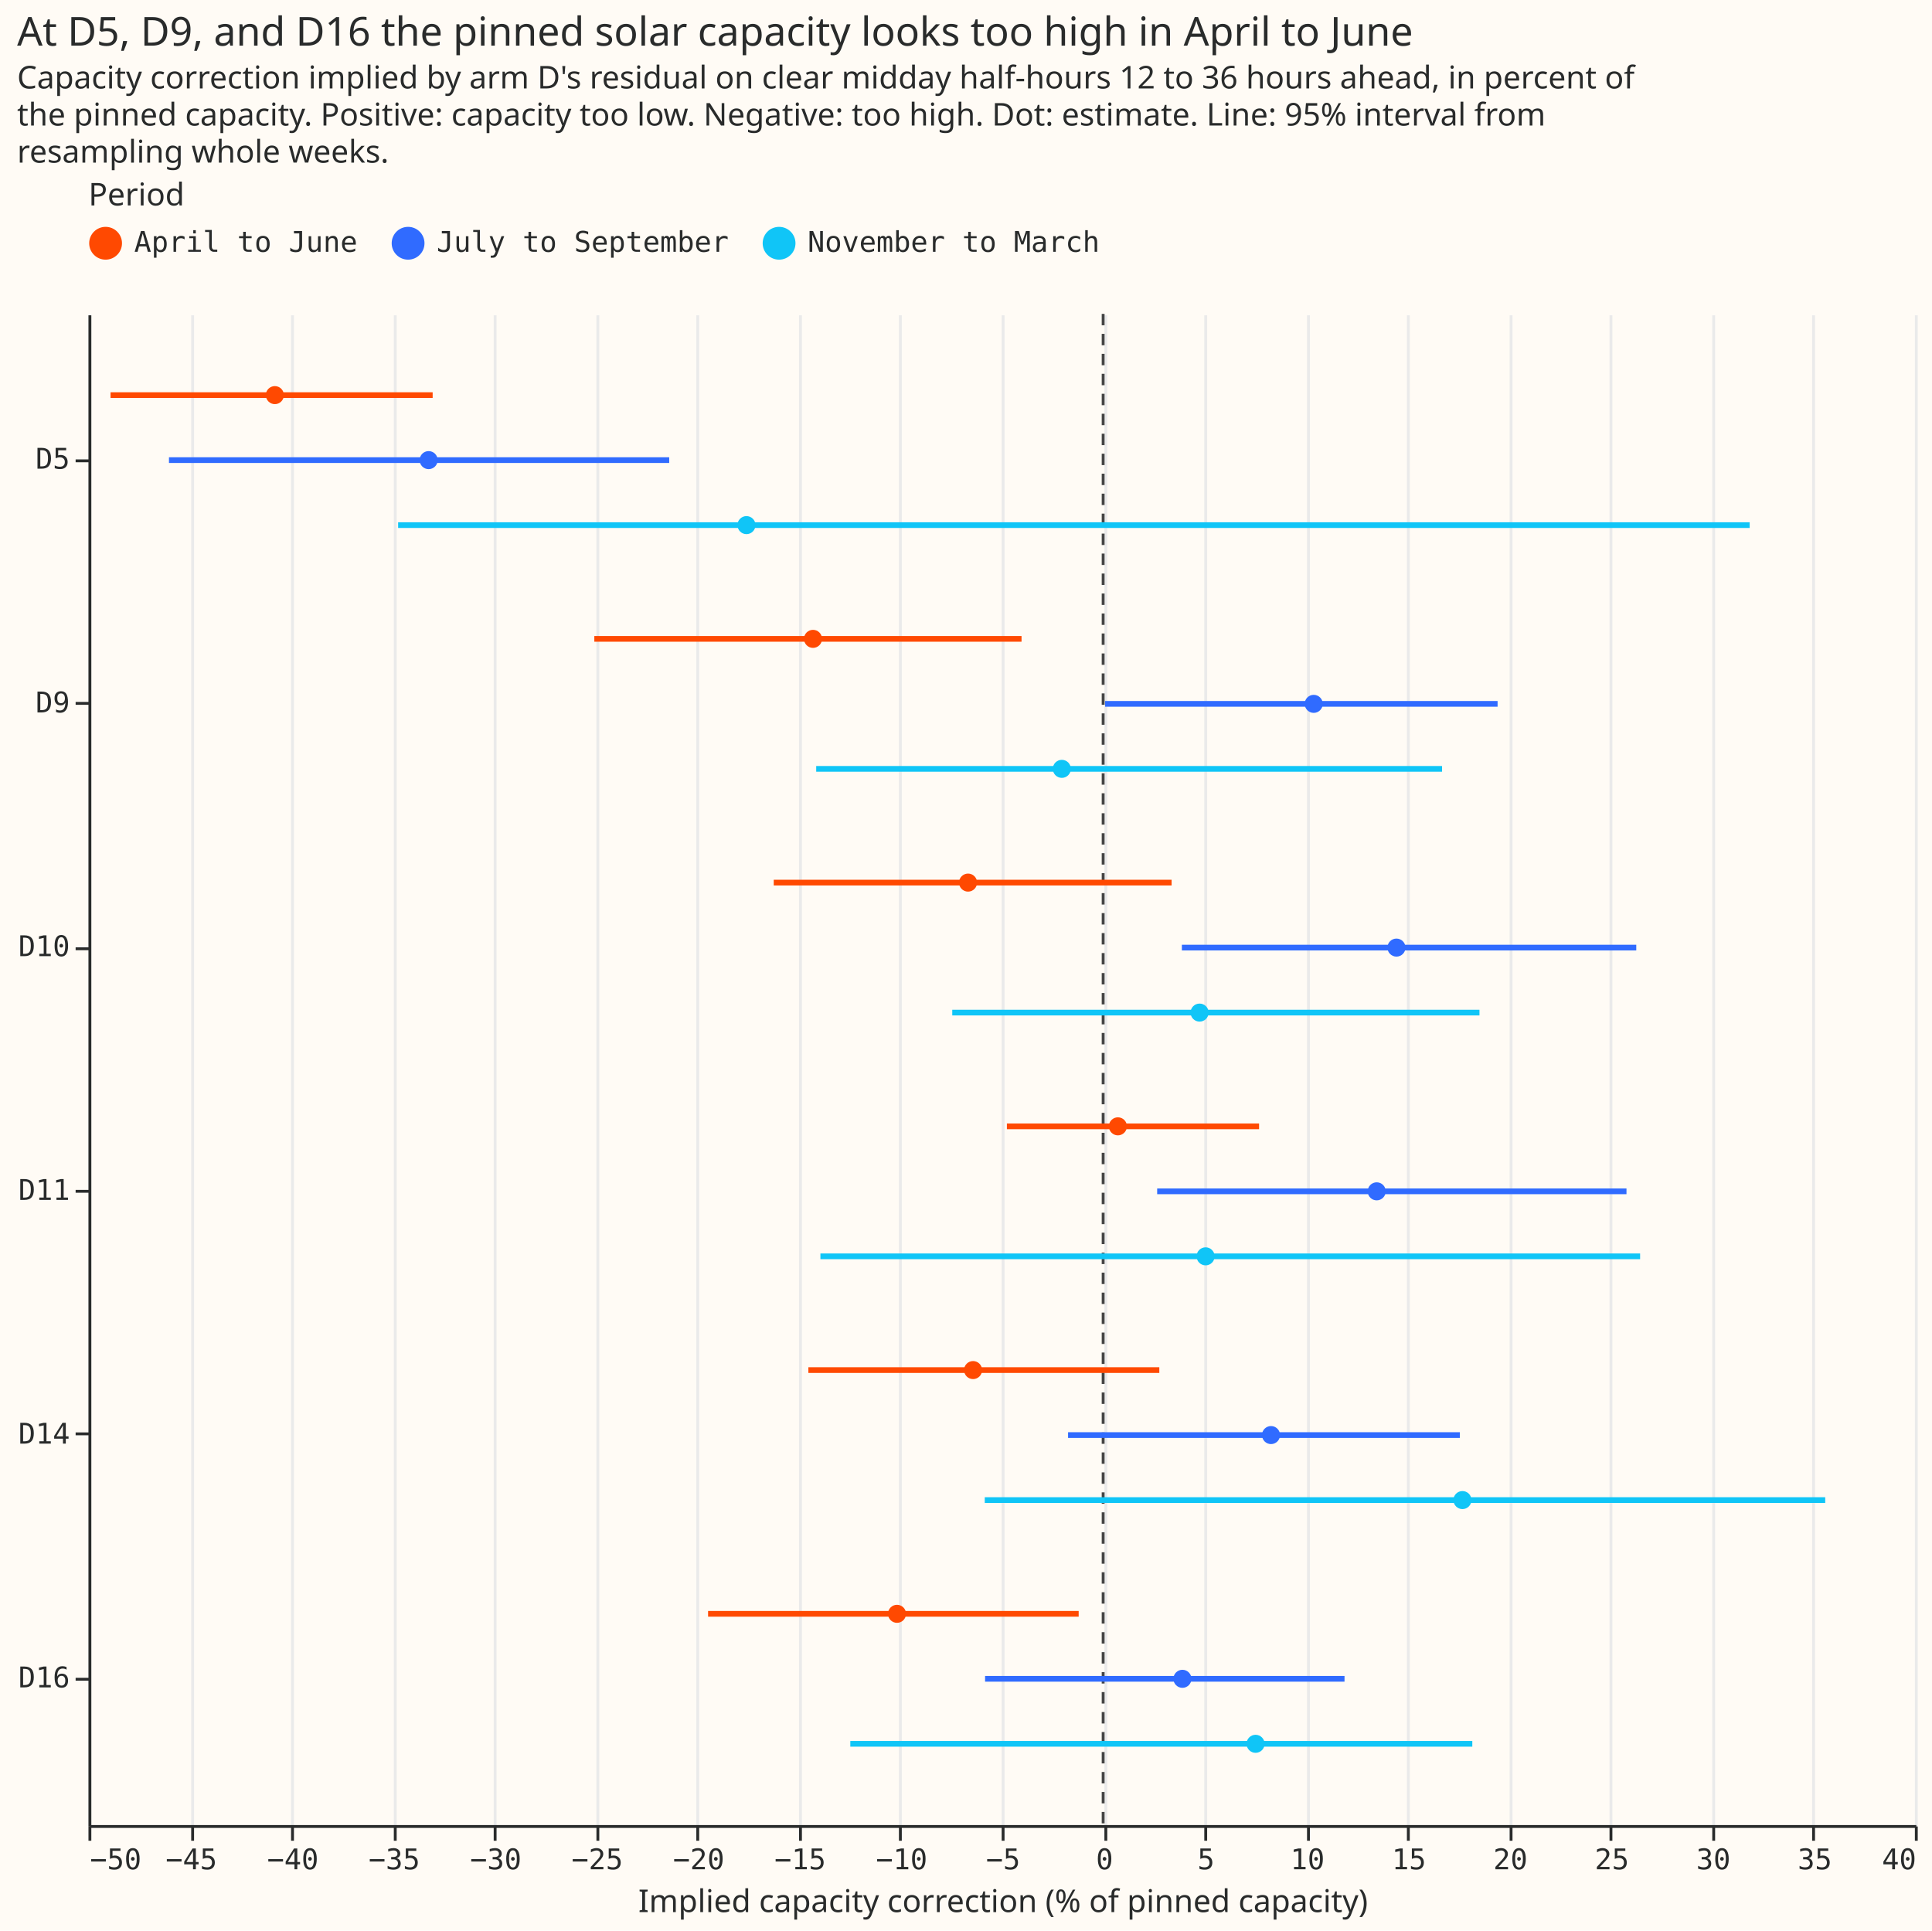
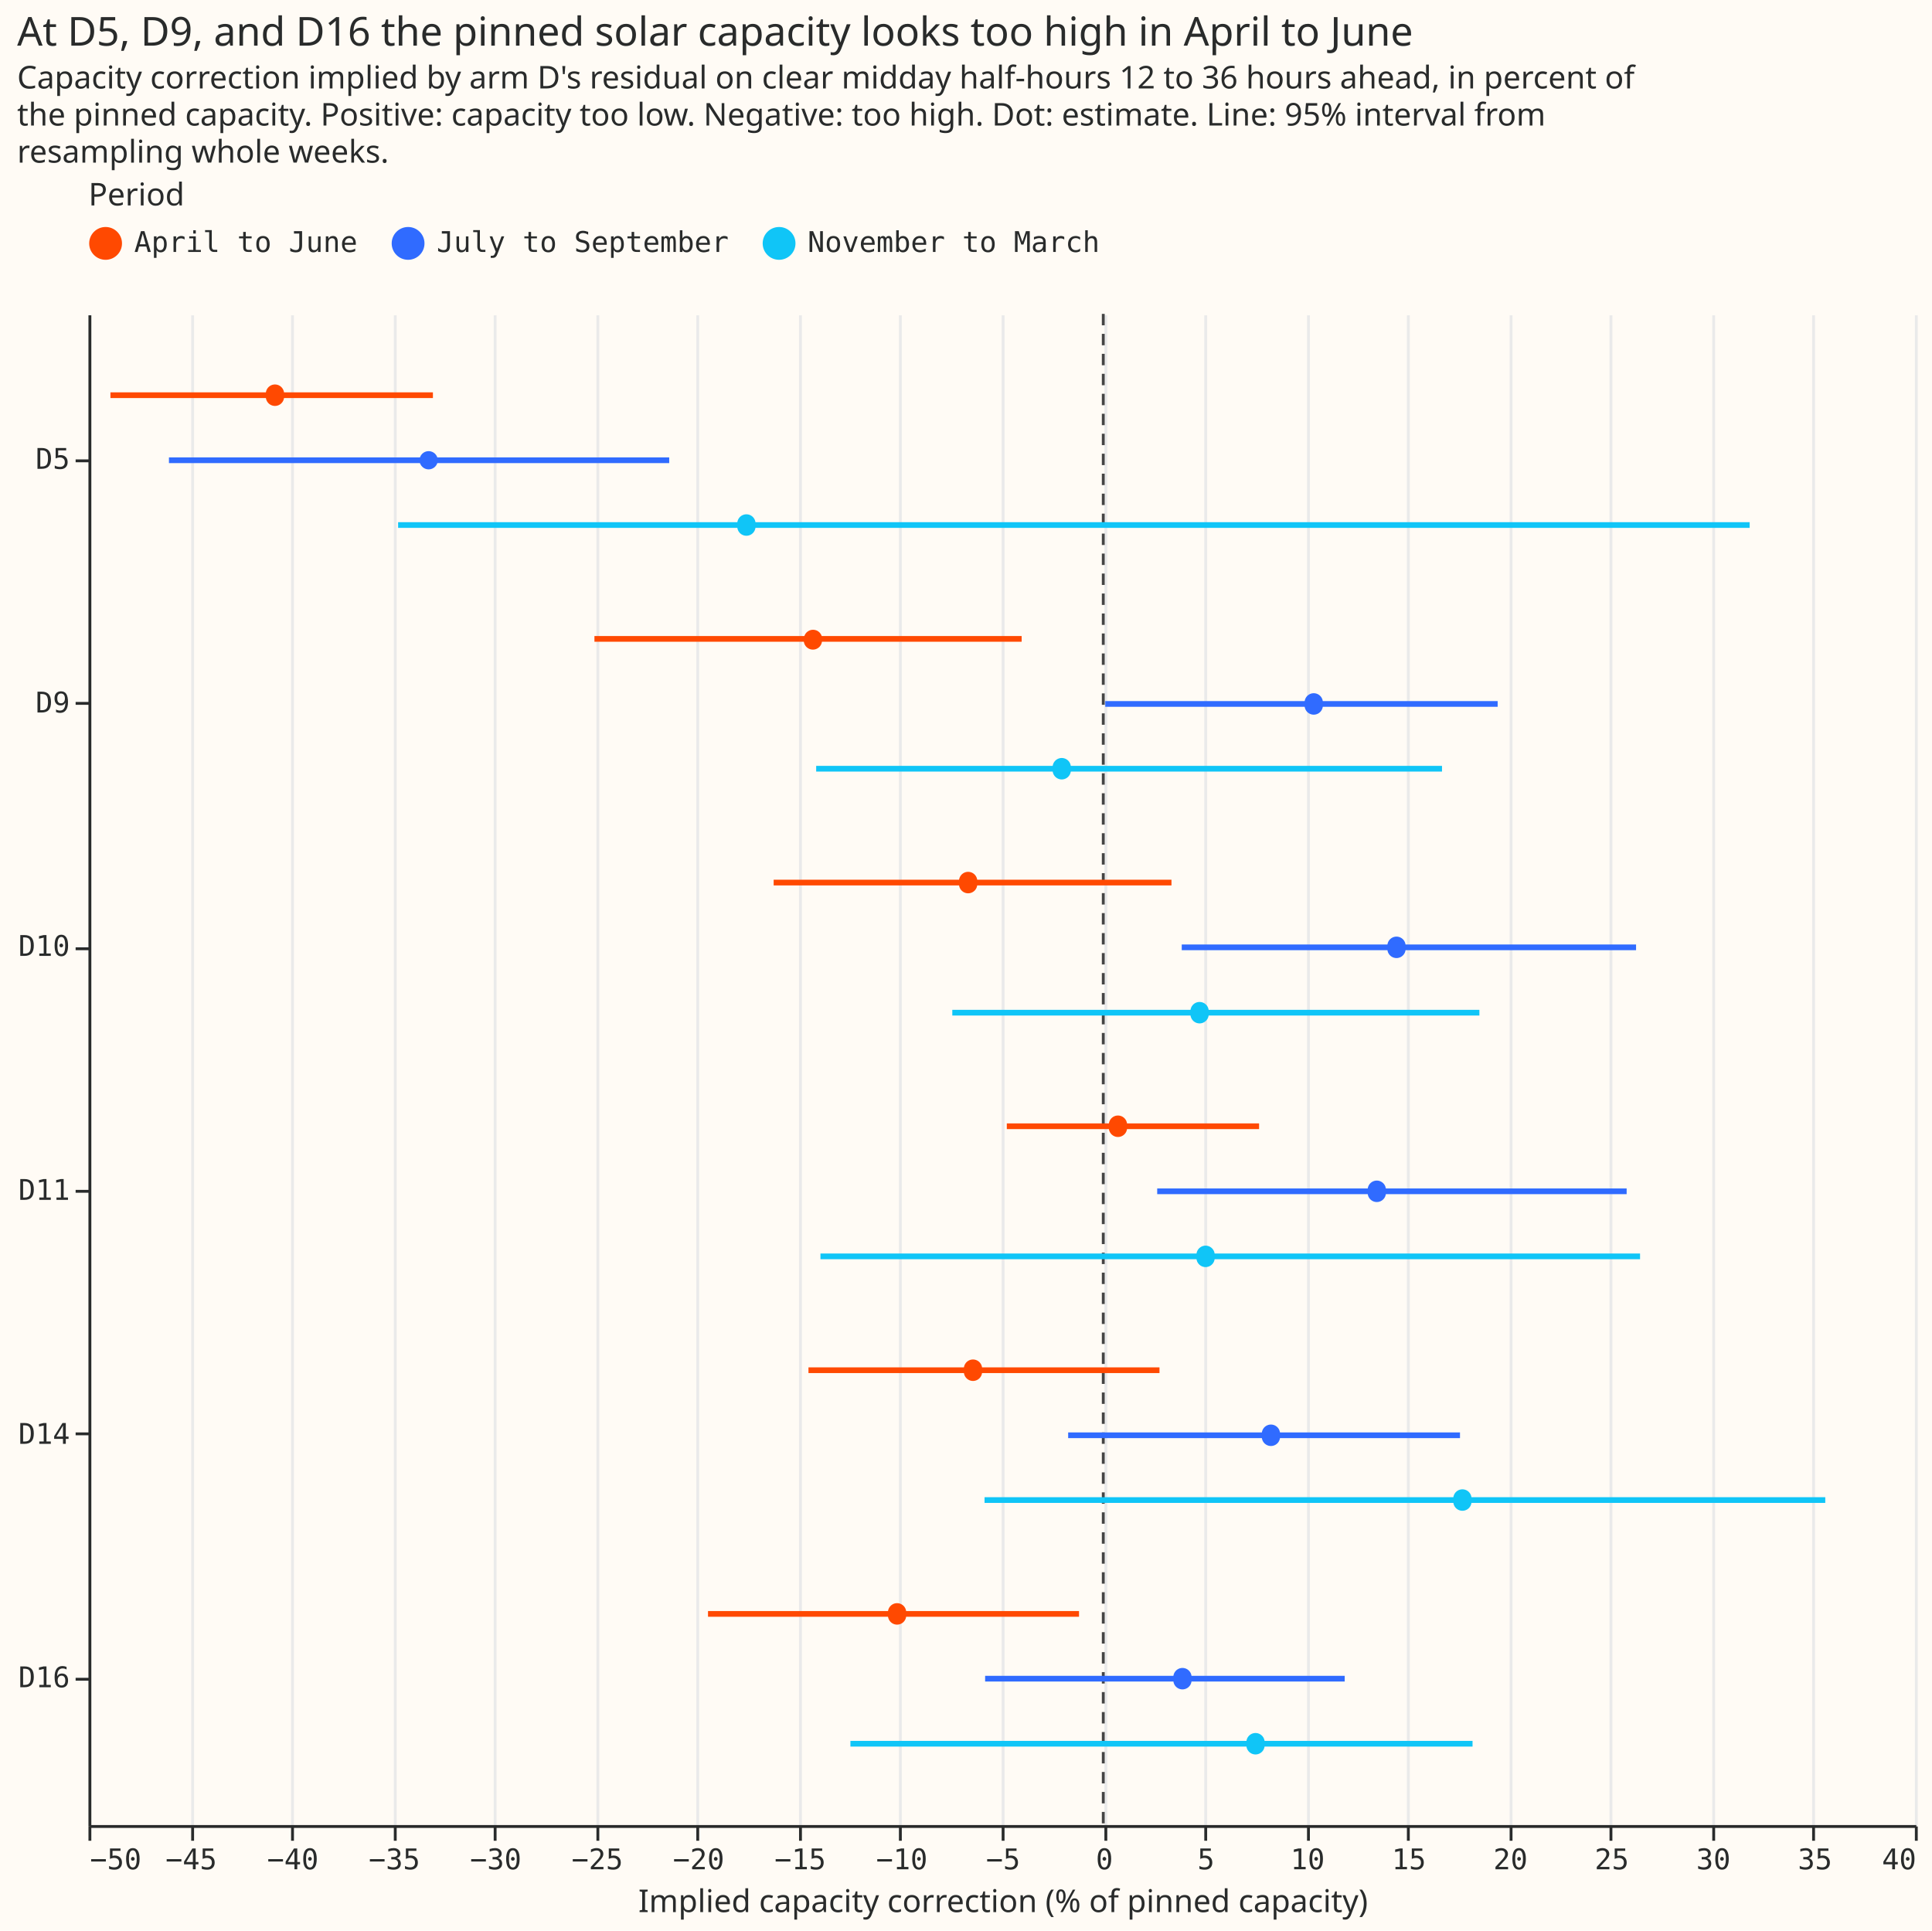
- <svg xmlns="http://www.w3.org/2000/svg" version="1.1" class="marks" width="677" height="676.6" viewBox="0 0 677 676.6">
-   <rect width="677" height="676.6" fill="#FFFBF5" />
-   <g fill="none" stroke-miterlimit="10" transform="translate(31,110)">
-     <g class="mark-group role-frame root" role="graphics-object" aria-roledescription="group mark container">
-       <g transform="translate(0,0)">
-         <path class="background" aria-hidden="true" d="M0,0h640v529.6h-640Z" fill="#FFFBF5" />
-         <g>
-           <g class="mark-group role-axis" aria-hidden="true">
-             <g transform="translate(0.5,530.1)">
-               <path class="background" aria-hidden="true" d="M0,0h0v0h0Z" pointer-events="none" />
-               <g>
-                 <g class="mark-rule role-axis-grid" pointer-events="none">
-                   <line transform="translate(0,0)" x2="0" y2="-529.6" stroke="#EAEAEA" stroke-width="1" opacity="1" />
-                   <line transform="translate(36,0)" x2="0" y2="-529.6" stroke="#EAEAEA" stroke-width="1" opacity="1" />
-                   <line transform="translate(71,0)" x2="0" y2="-529.6" stroke="#EAEAEA" stroke-width="1" opacity="1" />
-                   <line transform="translate(107,0)" x2="0" y2="-529.6" stroke="#EAEAEA" stroke-width="1" opacity="1" />
-                   <line transform="translate(142,0)" x2="0" y2="-529.6" stroke="#EAEAEA" stroke-width="1" opacity="1" />
-                   <line transform="translate(178,0)" x2="0" y2="-529.6" stroke="#EAEAEA" stroke-width="1" opacity="1" />
-                   <line transform="translate(213,0)" x2="0" y2="-529.6" stroke="#EAEAEA" stroke-width="1" opacity="1" />
-                   <line transform="translate(249,0)" x2="0" y2="-529.6" stroke="#EAEAEA" stroke-width="1" opacity="1" />
-                   <line transform="translate(284,0)" x2="0" y2="-529.6" stroke="#EAEAEA" stroke-width="1" opacity="1" />
-                   <line transform="translate(320,0)" x2="0" y2="-529.6" stroke="#EAEAEA" stroke-width="1" opacity="1" />
-                   <line transform="translate(356,0)" x2="0" y2="-529.6" stroke="#EAEAEA" stroke-width="1" opacity="1" />
-                   <line transform="translate(391,0)" x2="0" y2="-529.6" stroke="#EAEAEA" stroke-width="1" opacity="1" />
-                   <line transform="translate(427,0)" x2="0" y2="-529.6" stroke="#EAEAEA" stroke-width="1" opacity="1" />
-                   <line transform="translate(462,0)" x2="0" y2="-529.6" stroke="#EAEAEA" stroke-width="1" opacity="1" />
-                   <line transform="translate(498,0)" x2="0" y2="-529.6" stroke="#EAEAEA" stroke-width="1" opacity="1" />
-                   <line transform="translate(533,0)" x2="0" y2="-529.6" stroke="#EAEAEA" stroke-width="1" opacity="1" />
-                   <line transform="translate(569,0)" x2="0" y2="-529.6" stroke="#EAEAEA" stroke-width="1" opacity="1" />
-                   <line transform="translate(604,0)" x2="0" y2="-529.6" stroke="#EAEAEA" stroke-width="1" opacity="1" />
-                   <line transform="translate(640,0)" x2="0" y2="-529.6" stroke="#EAEAEA" stroke-width="1" opacity="1" />
-                 </g>
-               </g>
-               <path class="foreground" aria-hidden="true" d="" pointer-events="none" display="none" />
-             </g>
-           </g>
-           <g class="mark-group role-axis" role="graphics-symbol" aria-roledescription="axis" aria-label="X-axis titled 'Implied capacity correction (% of pinned capacity)' for a linear scale with values from −50 to 40">
-             <g transform="translate(0.5,530.1)">
-               <path class="background" aria-hidden="true" d="M0,0h0v0h0Z" pointer-events="none" />
-               <g>
-                 <g class="mark-rule role-axis-tick" pointer-events="none">
-                   <line transform="translate(0,0)" x2="0" y2="5" stroke="#292B2B" stroke-width="1" opacity="1" />
-                   <line transform="translate(36,0)" x2="0" y2="5" stroke="#292B2B" stroke-width="1" opacity="1" />
-                   <line transform="translate(71,0)" x2="0" y2="5" stroke="#292B2B" stroke-width="1" opacity="1" />
-                   <line transform="translate(107,0)" x2="0" y2="5" stroke="#292B2B" stroke-width="1" opacity="1" />
-                   <line transform="translate(142,0)" x2="0" y2="5" stroke="#292B2B" stroke-width="1" opacity="1" />
-                   <line transform="translate(178,0)" x2="0" y2="5" stroke="#292B2B" stroke-width="1" opacity="1" />
-                   <line transform="translate(213,0)" x2="0" y2="5" stroke="#292B2B" stroke-width="1" opacity="1" />
-                   <line transform="translate(249,0)" x2="0" y2="5" stroke="#292B2B" stroke-width="1" opacity="1" />
-                   <line transform="translate(284,0)" x2="0" y2="5" stroke="#292B2B" stroke-width="1" opacity="1" />
-                   <line transform="translate(320,0)" x2="0" y2="5" stroke="#292B2B" stroke-width="1" opacity="1" />
-                   <line transform="translate(356,0)" x2="0" y2="5" stroke="#292B2B" stroke-width="1" opacity="1" />
-                   <line transform="translate(391,0)" x2="0" y2="5" stroke="#292B2B" stroke-width="1" opacity="1" />
-                   <line transform="translate(427,0)" x2="0" y2="5" stroke="#292B2B" stroke-width="1" opacity="1" />
-                   <line transform="translate(462,0)" x2="0" y2="5" stroke="#292B2B" stroke-width="1" opacity="1" />
-                   <line transform="translate(498,0)" x2="0" y2="5" stroke="#292B2B" stroke-width="1" opacity="1" />
-                   <line transform="translate(533,0)" x2="0" y2="5" stroke="#292B2B" stroke-width="1" opacity="1" />
-                   <line transform="translate(569,0)" x2="0" y2="5" stroke="#292B2B" stroke-width="1" opacity="1" />
-                   <line transform="translate(604,0)" x2="0" y2="5" stroke="#292B2B" stroke-width="1" opacity="1" />
-                   <line transform="translate(640,0)" x2="0" y2="5" stroke="#292B2B" stroke-width="1" opacity="1" />
-                 </g>
-                 <g class="mark-text role-axis-label" pointer-events="none">
-                   <text text-anchor="start" transform="translate(0,15)" font-family="Matter Semi Mono, Roboto Mono, monospace" font-size="10px" fill="#292B2B" opacity="1">−50</text>
-                   <text text-anchor="middle" transform="translate(35.55556,15)" font-family="Matter Semi Mono, Roboto Mono, monospace" font-size="10px" fill="#292B2B" opacity="1">−45</text>
-                   <text text-anchor="middle" transform="translate(71.11111,15)" font-family="Matter Semi Mono, Roboto Mono, monospace" font-size="10px" fill="#292B2B" opacity="1">−40</text>
-                   <text text-anchor="middle" transform="translate(106.6667,15)" font-family="Matter Semi Mono, Roboto Mono, monospace" font-size="10px" fill="#292B2B" opacity="1">−35</text>
-                   <text text-anchor="middle" transform="translate(142.2222,15)" font-family="Matter Semi Mono, Roboto Mono, monospace" font-size="10px" fill="#292B2B" opacity="1">−30</text>
-                   <text text-anchor="middle" transform="translate(177.7778,15)" font-family="Matter Semi Mono, Roboto Mono, monospace" font-size="10px" fill="#292B2B" opacity="1">−25</text>
-                   <text text-anchor="middle" transform="translate(213.3333,15)" font-family="Matter Semi Mono, Roboto Mono, monospace" font-size="10px" fill="#292B2B" opacity="1">−20</text>
-                   <text text-anchor="middle" transform="translate(248.8889,15)" font-family="Matter Semi Mono, Roboto Mono, monospace" font-size="10px" fill="#292B2B" opacity="1">−15</text>
-                   <text text-anchor="middle" transform="translate(284.4444,15)" font-family="Matter Semi Mono, Roboto Mono, monospace" font-size="10px" fill="#292B2B" opacity="1">−10</text>
-                   <text text-anchor="middle" transform="translate(320,15)" font-family="Matter Semi Mono, Roboto Mono, monospace" font-size="10px" fill="#292B2B" opacity="1">−5</text>
-                   <text text-anchor="middle" transform="translate(355.5556,15)" font-family="Matter Semi Mono, Roboto Mono, monospace" font-size="10px" fill="#292B2B" opacity="1">0</text>
-                   <text text-anchor="middle" transform="translate(391.1111,15)" font-family="Matter Semi Mono, Roboto Mono, monospace" font-size="10px" fill="#292B2B" opacity="1">5</text>
-                   <text text-anchor="middle" transform="translate(426.6667,15)" font-family="Matter Semi Mono, Roboto Mono, monospace" font-size="10px" fill="#292B2B" opacity="1">10</text>
-                   <text text-anchor="middle" transform="translate(462.2222,15)" font-family="Matter Semi Mono, Roboto Mono, monospace" font-size="10px" fill="#292B2B" opacity="1">15</text>
-                   <text text-anchor="middle" transform="translate(497.7778,15)" font-family="Matter Semi Mono, Roboto Mono, monospace" font-size="10px" fill="#292B2B" opacity="1">20</text>
-                   <text text-anchor="middle" transform="translate(533.3333,15)" font-family="Matter Semi Mono, Roboto Mono, monospace" font-size="10px" fill="#292B2B" opacity="1">25</text>
-                   <text text-anchor="middle" transform="translate(568.8889,15)" font-family="Matter Semi Mono, Roboto Mono, monospace" font-size="10px" fill="#292B2B" opacity="1">30</text>
-                   <text text-anchor="middle" transform="translate(604.4444,15)" font-family="Matter Semi Mono, Roboto Mono, monospace" font-size="10px" fill="#292B2B" opacity="1">35</text>
-                   <text text-anchor="end" transform="translate(640,15)" font-family="Matter Semi Mono, Roboto Mono, monospace" font-size="10px" fill="#292B2B" opacity="1">40</text>
-                 </g>
-                 <g class="mark-rule role-axis-domain" pointer-events="none">
-                   <line transform="translate(0,0)" x2="640" y2="0" stroke="#292B2B" stroke-width="1" opacity="1" />
-                 </g>
-                 <g class="mark-text role-axis-title" pointer-events="none">
-                   <text text-anchor="middle" transform="translate(320,30)" font-family="Matter XH, DM Sans, sans-serif" font-size="11px" font-weight="normal" fill="#292B2B" opacity="1">Implied capacity correction (% of pinned capacity)</text>
-                 </g>
-               </g>
-               <path class="foreground" aria-hidden="true" d="" pointer-events="none" display="none" />
-             </g>
-           </g>
-           <g class="mark-group role-axis" role="graphics-symbol" aria-roledescription="axis" aria-label="Y-axis for a discrete scale with 6 values: D5, D9, D10, D11, D14, D16">
-             <g transform="translate(0.5,0.5)">
-               <path class="background" aria-hidden="true" d="M0,0h0v0h0Z" pointer-events="none" />
-               <g>
-                 <g class="mark-rule role-axis-tick" pointer-events="none">
-                   <line transform="translate(0,51)" x2="-5" y2="0" stroke="#292B2B" stroke-width="1" opacity="1" />
-                   <line transform="translate(0,136)" x2="-5" y2="0" stroke="#292B2B" stroke-width="1" opacity="1" />
-                   <line transform="translate(0,222)" x2="-5" y2="0" stroke="#292B2B" stroke-width="1" opacity="1" />
-                   <line transform="translate(0,307)" x2="-5" y2="0" stroke="#292B2B" stroke-width="1" opacity="1" />
-                   <line transform="translate(0,392)" x2="-5" y2="0" stroke="#292B2B" stroke-width="1" opacity="1" />
-                   <line transform="translate(0,478)" x2="-5" y2="0" stroke="#292B2B" stroke-width="1" opacity="1" />
-                 </g>
-                 <g class="mark-text role-axis-label" pointer-events="none">
-                   <text text-anchor="end" transform="translate(-7,53.75161)" font-family="Matter Semi Mono, Roboto Mono, monospace" font-size="10px" fill="#292B2B" opacity="1">D5</text>
-                   <text text-anchor="end" transform="translate(-7,139.171)" font-family="Matter Semi Mono, Roboto Mono, monospace" font-size="10px" fill="#292B2B" opacity="1">D9</text>
-                   <text text-anchor="end" transform="translate(-7,224.5903)" font-family="Matter Semi Mono, Roboto Mono, monospace" font-size="10px" fill="#292B2B" opacity="1">D10</text>
-                   <text text-anchor="end" transform="translate(-7,310.0097)" font-family="Matter Semi Mono, Roboto Mono, monospace" font-size="10px" fill="#292B2B" opacity="1">D11</text>
-                   <text text-anchor="end" transform="translate(-7,395.429)" font-family="Matter Semi Mono, Roboto Mono, monospace" font-size="10px" fill="#292B2B" opacity="1">D14</text>
-                   <text text-anchor="end" transform="translate(-7,480.8484)" font-family="Matter Semi Mono, Roboto Mono, monospace" font-size="10px" fill="#292B2B" opacity="1">D16</text>
-                 </g>
-                 <g class="mark-rule role-axis-domain" pointer-events="none">
-                   <line transform="translate(0,0)" x2="0" y2="529.6" stroke="#292B2B" stroke-width="1" opacity="1" />
-                 </g>
-               </g>
-               <path class="foreground" aria-hidden="true" d="" pointer-events="none" display="none" />
-             </g>
-           </g>
-           <g class="mark-rule role-mark layer_0_marks" role="graphics-object" aria-roledescription="rule mark container">
-             <line aria-label="z: 0" role="graphics-symbol" aria-roledescription="rule mark" transform="translate(355.5556,0)" x2="0" y2="529.6" stroke="#444444" stroke-dasharray="4,3" />
-           </g>
-           <g class="mark-rule role-mark layer_1_marks" role="graphics-object" aria-roledescription="rule mark container">
-             <line aria-label="Implied capacity correction (% of pinned capacity): −48.9120278696; label: D5; hi: −33.0392317473; group: April to June; Period: April to June" role="graphics-symbol" aria-roledescription="rule mark" transform="translate(7.736691,28.47312)" x2="112.873" y2="0" stroke="#FF4901" stroke-width="2" />
-             <line aria-label="Implied capacity correction (% of pinned capacity): −46.0330467608; label: D5; hi: −21.3826725572; group: July to September; Period: July to September" role="graphics-symbol" aria-roledescription="rule mark" transform="translate(28.20945,51.25161)" x2="175.292" y2="0" stroke="#306BFF" stroke-width="2" />
-             <line aria-label="Implied capacity correction (% of pinned capacity): −34.741635784; label: D5; hi: 31.8581580817; group: November to March; Period: November to March" role="graphics-symbol" aria-roledescription="rule mark" transform="translate(108.5039,74.03011)" x2="473.599" y2="0" stroke="#10C5F7" stroke-width="2" />
-             <line aria-label="Implied capacity correction (% of pinned capacity): −25.0728294758; label: D9; hi: −4.02109756232; group: April to June; Period: April to June" role="graphics-symbol" aria-roledescription="rule mark" transform="translate(177.2599,113.8925)" x2="149.701" y2="0" stroke="#FF4901" stroke-width="2" />
-             <line aria-label="Implied capacity correction (% of pinned capacity): 0.0977049057041; label: D9; hi: 19.4373234054; group: July to September; Period: July to September" role="graphics-symbol" aria-roledescription="rule mark" transform="translate(356.2503,136.671)" x2="137.526" y2="0" stroke="#306BFF" stroke-width="2" />
-             <line aria-label="Implied capacity correction (% of pinned capacity): −14.1393968545; label: D9; hi: 16.6997766442; group: November to March; Period: November to March" role="graphics-symbol" aria-roledescription="rule mark" transform="translate(255.0087,159.4495)" x2="219.301" y2="0" stroke="#10C5F7" stroke-width="2" />
-             <line aria-label="Implied capacity correction (% of pinned capacity): −16.2319671872; label: D10; hi: 3.37405910767; group: April to June; Period: April to June" role="graphics-symbol" aria-roledescription="rule mark" transform="translate(240.1282,199.3118)" x2="139.421" y2="0" stroke="#FF4901" stroke-width="2" />
-             <line aria-label="Implied capacity correction (% of pinned capacity): 3.87986027825; label: D10; hi: 26.2710685237; group: July to September; Period: July to September" role="graphics-symbol" aria-roledescription="rule mark" transform="translate(383.1457,222.0903)" x2="159.226" y2="0" stroke="#306BFF" stroke-width="2" />
-             <line aria-label="Implied capacity correction (% of pinned capacity): −7.43490219119; label: D10; hi: 18.5444569533; group: November to March; Period: November to March" role="graphics-symbol" aria-roledescription="rule mark" transform="translate(302.6851,244.8688)" x2="184.742" y2="0" stroke="#10C5F7" stroke-width="2" />
-             <line aria-label="Implied capacity correction (% of pinned capacity): −4.74293894391; label: D11; hi: 7.68407556151; group: April to June; Period: April to June" role="graphics-symbol" aria-roledescription="rule mark" transform="translate(321.828,284.7312)" x2="88.37" y2="0" stroke="#FF4901" stroke-width="2" />
-             <line aria-label="Implied capacity correction (% of pinned capacity): 2.66222416892; label: D11; hi: 25.7888541777; group: July to September; Period: July to September" role="graphics-symbol" aria-roledescription="rule mark" transform="translate(374.4869,307.5097)" x2="164.456" y2="0" stroke="#306BFF" stroke-width="2" />
-             <line aria-label="Implied capacity correction (% of pinned capacity): −13.9318476263; label: D11; hi: 26.4607042434; group: November to March; Period: November to March" role="graphics-symbol" aria-roledescription="rule mark" transform="translate(256.4846,330.2882)" x2="287.236" y2="0" stroke="#10C5F7" stroke-width="2" />
-             <line aria-label="Implied capacity correction (% of pinned capacity): −14.5249024793; label: D14; hi: 2.7681164671; group: April to June; Period: April to June" role="graphics-symbol" aria-roledescription="rule mark" transform="translate(252.2674,370.1505)" x2="122.973" y2="0" stroke="#FF4901" stroke-width="2" />
-             <line aria-label="Implied capacity correction (% of pinned capacity): −1.72804506739; label: D14; hi: 17.5773279691; group: July to September; Period: July to September" role="graphics-symbol" aria-roledescription="rule mark" transform="translate(343.2672,392.929)" x2="137.283" y2="0" stroke="#306BFF" stroke-width="2" />
-             <line aria-label="Implied capacity correction (% of pinned capacity): −5.83361162407; label: D14; hi: 35.5816501827; group: November to March; Period: November to March" role="graphics-symbol" aria-roledescription="rule mark" transform="translate(314.0721,415.7075)" x2="294.509" y2="0" stroke="#10C5F7" stroke-width="2" />
-             <line aria-label="Implied capacity correction (% of pinned capacity): −19.4671010651; label: D16; hi: −1.20583309675; group: April to June; Period: April to June" role="graphics-symbol" aria-roledescription="rule mark" transform="translate(217.1228,455.5699)" x2="129.858" y2="0" stroke="#FF4901" stroke-width="2" />
-             <line aria-label="Implied capacity correction (% of pinned capacity): −5.81776133982; label: D16; hi: 11.8943351225; group: July to September; Period: July to September" role="graphics-symbol" aria-roledescription="rule mark" transform="translate(314.1848,478.3484)" x2="125.953" y2="0" stroke="#306BFF" stroke-width="2" />
-             <line aria-label="Implied capacity correction (% of pinned capacity): −12.458520178; label: D16; hi: 18.1916316333; group: November to March; Period: November to March" role="graphics-symbol" aria-roledescription="rule mark" transform="translate(266.9616,501.1269)" x2="217.957" y2="0" stroke="#10C5F7" stroke-width="2" />
-           </g>
-           <g class="mark-symbol role-mark layer_2_marks" role="graphics-object" aria-roledescription="symbol mark container">
-             <path aria-label="est: −40.8153464093; label: D5; group: April to June; Period: April to June" role="graphics-symbol" aria-roledescription="circle" transform="translate(65.31309,28.47312)" d="M3.162,0A3.162,3.162,0,1,1,-3.162,0A3.162,3.162,0,1,1,3.162,0" fill="#FF4901" stroke-width="2" opacity="1" />
-             <path aria-label="est: −33.2369600064; label: D5; group: July to September; Period: July to September" role="graphics-symbol" aria-roledescription="circle" transform="translate(119.2038,51.25161)" d="M3.162,0A3.162,3.162,0,1,1,-3.162,0A3.162,3.162,0,1,1,3.162,0" fill="#306BFF" stroke-width="2" opacity="1" />
-             <path aria-label="est: −17.5756645824; label: D5; group: November to March; Period: November to March" role="graphics-symbol" aria-roledescription="circle" transform="translate(230.5731,74.03011)" d="M3.162,0A3.162,3.162,0,1,1,-3.162,0A3.162,3.162,0,1,1,3.162,0" fill="#10C5F7" stroke-width="2" opacity="1" />
-             <path aria-label="est: −14.2967780794; label: D9; group: April to June; Period: April to June" role="graphics-symbol" aria-roledescription="circle" transform="translate(253.8896,113.8925)" d="M3.162,0A3.162,3.162,0,1,1,-3.162,0A3.162,3.162,0,1,1,3.162,0" fill="#FF4901" stroke-width="2" opacity="1" />
-             <path aria-label="est: 10.3768851462; label: D9; group: July to September; Period: July to September" role="graphics-symbol" aria-roledescription="circle" transform="translate(429.3467,136.671)" d="M3.162,0A3.162,3.162,0,1,1,-3.162,0A3.162,3.162,0,1,1,3.162,0" fill="#306BFF" stroke-width="2" opacity="1" />
-             <path aria-label="est: −2.03546833275; label: D9; group: November to March; Period: November to March" role="graphics-symbol" aria-roledescription="circle" transform="translate(341.0811,159.4495)" d="M3.162,0A3.162,3.162,0,1,1,-3.162,0A3.162,3.162,0,1,1,3.162,0" fill="#10C5F7" stroke-width="2" opacity="1" />
-             <path aria-label="est: −6.65651698979; label: D10; group: April to June; Period: April to June" role="graphics-symbol" aria-roledescription="circle" transform="translate(308.2203,199.3118)" d="M3.162,0A3.162,3.162,0,1,1,-3.162,0A3.162,3.162,0,1,1,3.162,0" fill="#FF4901" stroke-width="2" opacity="1" />
-             <path aria-label="est: 14.4539343179; label: D10; group: July to September; Period: July to September" role="graphics-symbol" aria-roledescription="circle" transform="translate(458.3391,222.0903)" d="M3.162,0A3.162,3.162,0,1,1,-3.162,0A3.162,3.162,0,1,1,3.162,0" fill="#306BFF" stroke-width="2" opacity="1" />
-             <path aria-label="est: 4.75249059456; label: D10; group: November to March; Period: November to March" role="graphics-symbol" aria-roledescription="circle" transform="translate(389.351,244.8688)" d="M3.162,0A3.162,3.162,0,1,1,-3.162,0A3.162,3.162,0,1,1,3.162,0" fill="#10C5F7" stroke-width="2" opacity="1" />
-             <path aria-label="est: 0.726990865714; label: D11; group: April to June; Period: April to June" role="graphics-symbol" aria-roledescription="circle" transform="translate(360.7253,284.7312)" d="M3.162,0A3.162,3.162,0,1,1,-3.162,0A3.162,3.162,0,1,1,3.162,0" fill="#FF4901" stroke-width="2" opacity="1" />
-             <path aria-label="est: 13.4805674888; label: D11; group: July to September; Period: July to September" role="graphics-symbol" aria-roledescription="circle" transform="translate(451.4174,307.5097)" d="M3.162,0A3.162,3.162,0,1,1,-3.162,0A3.162,3.162,0,1,1,3.162,0" fill="#306BFF" stroke-width="2" opacity="1" />
-             <path aria-label="est: 5.0489605828; label: D11; group: November to March; Period: November to March" role="graphics-symbol" aria-roledescription="circle" transform="translate(391.4593,330.2882)" d="M3.162,0A3.162,3.162,0,1,1,-3.162,0A3.162,3.162,0,1,1,3.162,0" fill="#10C5F7" stroke-width="2" opacity="1" />
-             <path aria-label="est: −6.40926808479; label: D14; group: April to June; Period: April to June" role="graphics-symbol" aria-roledescription="circle" transform="translate(309.9785,370.1505)" d="M3.162,0A3.162,3.162,0,1,1,-3.162,0A3.162,3.162,0,1,1,3.162,0" fill="#FF4901" stroke-width="2" opacity="1" />
-             <path aria-label="est: 8.27248192183; label: D14; group: July to September; Period: July to September" role="graphics-symbol" aria-roledescription="circle" transform="translate(414.3821,392.929)" d="M3.162,0A3.162,3.162,0,1,1,-3.162,0A3.162,3.162,0,1,1,3.162,0" fill="#306BFF" stroke-width="2" opacity="1" />
-             <path aria-label="est: 17.7054670318; label: D14; group: November to March; Period: November to March" role="graphics-symbol" aria-roledescription="circle" transform="translate(481.4611,415.7075)" d="M3.162,0A3.162,3.162,0,1,1,-3.162,0A3.162,3.162,0,1,1,3.162,0" fill="#10C5F7" stroke-width="2" opacity="1" />
-             <path aria-label="est: −10.1578301412; label: D16; group: April to June; Period: April to June" role="graphics-symbol" aria-roledescription="circle" transform="translate(283.3221,455.5699)" d="M3.162,0A3.162,3.162,0,1,1,-3.162,0A3.162,3.162,0,1,1,3.162,0" fill="#FF4901" stroke-width="2" opacity="1" />
-             <path aria-label="est: 3.90712112855; label: D16; group: July to September; Period: July to September" role="graphics-symbol" aria-roledescription="circle" transform="translate(383.3395,478.3484)" d="M3.162,0A3.162,3.162,0,1,1,-3.162,0A3.162,3.162,0,1,1,3.162,0" fill="#306BFF" stroke-width="2" opacity="1" />
-             <path aria-label="est: 7.51141078373; label: D16; group: November to March; Period: November to March" role="graphics-symbol" aria-roledescription="circle" transform="translate(408.97,501.1269)" d="M3.162,0A3.162,3.162,0,1,1,-3.162,0A3.162,3.162,0,1,1,3.162,0" fill="#10C5F7" stroke-width="2" opacity="1" />
-           </g>
-           <g class="mark-group role-legend" role="graphics-symbol" aria-roledescription="legend" aria-label="Symbol legend titled 'Period' for fill color and stroke color with 3 values: April to June, July to September, November to March">
-             <g transform="translate(0,-47)">
-               <path class="background" aria-hidden="true" d="M0,0h355v29h-355Z" pointer-events="none" />
-               <g>
-                 <g class="mark-group role-legend-entry">
-                   <g transform="translate(0,16)">
-                     <path class="background" aria-hidden="true" d="M0,0h0v0h0Z" pointer-events="none" />
-                     <g>
-                       <g class="mark-group role-scope" role="graphics-object" aria-roledescription="group mark container">
-                         <g transform="translate(0,0.25)">
-                           <path class="background" aria-hidden="true" d="M0,0h94.013v12.5h-94.013Z" pointer-events="none" opacity="1" />
-                           <g>
-                             <g class="mark-symbol role-legend-symbol" pointer-events="none">
-                               <path transform="translate(6,6)" d="M5,0A5,5,0,1,1,-5,0A5,5,0,1,1,5,0" fill="#FF4901" stroke="#FF4901" stroke-width="1.5" opacity="1" />
-                             </g>
-                             <g class="mark-text role-legend-label" pointer-events="none">
-                               <text text-anchor="start" transform="translate(16,9)" font-family="Matter Semi Mono, Roboto Mono, monospace" font-size="10px" fill="#292B2B" opacity="1">April to June</text>
-                             </g>
-                           </g>
-                           <path class="foreground" aria-hidden="true" d="" pointer-events="none" display="none" />
-                         </g>
-                         <g transform="translate(106,0.25)">
-                           <path class="background" aria-hidden="true" d="M0,0h118.017v12.5h-118.017Z" pointer-events="none" opacity="1" />
-                           <g>
-                             <g class="mark-symbol role-legend-symbol" pointer-events="none">
-                               <path transform="translate(6,6)" d="M5,0A5,5,0,1,1,-5,0A5,5,0,1,1,5,0" fill="#306BFF" stroke="#306BFF" stroke-width="1.5" opacity="1" />
-                             </g>
-                             <g class="mark-text role-legend-label" pointer-events="none">
-                               <text text-anchor="start" transform="translate(16,9)" font-family="Matter Semi Mono, Roboto Mono, monospace" font-size="10px" fill="#292B2B" opacity="1">July to September</text>
-                             </g>
-                           </g>
-                           <path class="foreground" aria-hidden="true" d="" pointer-events="none" display="none" />
-                         </g>
-                         <g transform="translate(236,0.25)">
-                           <path class="background" aria-hidden="true" d="M0,0h118.017v12.5h-118.017Z" pointer-events="none" opacity="1" />
-                           <g>
-                             <g class="mark-symbol role-legend-symbol" pointer-events="none">
-                               <path transform="translate(6,6)" d="M5,0A5,5,0,1,1,-5,0A5,5,0,1,1,5,0" fill="#10C5F7" stroke="#10C5F7" stroke-width="1.5" opacity="1" />
-                             </g>
-                             <g class="mark-text role-legend-label" pointer-events="none">
-                               <text text-anchor="start" transform="translate(16,9)" font-family="Matter Semi Mono, Roboto Mono, monospace" font-size="10px" fill="#292B2B" opacity="1">November to March</text>
-                             </g>
-                           </g>
-                           <path class="foreground" aria-hidden="true" d="" pointer-events="none" display="none" />
-                         </g>
-                       </g>
-                     </g>
-                     <path class="foreground" aria-hidden="true" d="" pointer-events="none" display="none" />
-                   </g>
-                 </g>
-                 <g class="mark-text role-legend-title" pointer-events="none">
-                   <text text-anchor="start" transform="translate(0,9)" font-family="Matter XH, DM Sans, sans-serif" font-size="11px" font-weight="normal" fill="#292B2B" opacity="1">Period</text>
-                 </g>
-               </g>
-               <path class="foreground" aria-hidden="true" d="" pointer-events="none" display="none" />
-             </g>
-           </g>
-           <g class="mark-group role-title">
-             <g transform="translate(-25.00293,-105)">
-               <path class="background" aria-hidden="true" d="M0,0h0v0h0Z" pointer-events="none" />
-               <g>
-                 <g class="mark-text role-title-text" role="graphics-symbol" aria-roledescription="title" aria-label="Title text 'At D5, D9, and D16 the pinned solar capacity looks too high in April to June'" pointer-events="none">
-                   <text text-anchor="start" transform="translate(0,11)" font-family="Matter XH, DM Sans, sans-serif" font-size="14px" font-weight="normal" fill="#292B2B" opacity="1">At D5, D9, and D16 the pinned solar capacity looks too high in April to June</text>
-                 </g>
-                 <g class="mark-text role-title-subtitle" role="graphics-symbol" aria-roledescription="subtitle" aria-label="Subtitle text 'Capacity correction implied by arm D's residual on clear midday half-hours 12 to 36 hours ahead, in percent of the pinned capacity. Positive: capacity too low. Negative: too high. Dot: estimate. Line: 95% interval from resampling whole weeks.'" pointer-events="none">
-                   <text text-anchor="start" transform="translate(0,26)" font-family="Matter XH, DM Sans, sans-serif" font-size="11px" fill="#292B2B" opacity="1">
-                     <tspan>Capacity correction implied by arm D's residual on clear midday half-hours 12 to 36 hours ahead, in percent of</tspan>
-                     <tspan x="0" dy="13">the pinned capacity. Positive: capacity too low. Negative: too high. Dot: estimate. Line: 95% interval from</tspan>
-                     <tspan x="0" dy="13">resampling whole weeks.</tspan>
-                   </text>
-                 </g>
-               </g>
-               <path class="foreground" aria-hidden="true" d="" pointer-events="none" display="none" />
-             </g>
-           </g>
+ <svg xmlns="http://www.w3.org/2000/svg" width="677" height="676.6" class="marks" viewBox="0 0 677 676.6">
+   <path fill="#fffbf5" d="M0 0h677v676.6H0z" />
+   <g fill="none" stroke-miterlimit="10" aria-roledescription="group mark container" class="mark-group role-frame root">
+     <path fill="#fffbf5" d="M31 110h640v529.6H31Z" aria-hidden="true" class="background" />
+     <g aria-hidden="true" class="mark-group role-axis">
+       <path stroke="#eaeaea" d="M31.5 640.1V110.5m36 529.6V110.5m35 529.6V110.5m36 529.6V110.5m35 529.6V110.5m36 529.6V110.5m35 529.6V110.5m36 529.6V110.5m35 529.6V110.5m36 529.6V110.5m36 529.6V110.5m35 529.6V110.5m36 529.6V110.5m35 529.6V110.5m36 529.6V110.5m35 529.6V110.5m36 529.6V110.5m35 529.6V110.5m36 529.6V110.5" class="mark-rule role-axis-grid" pointer-events="none" />
+     </g>
+     <g aria-label="X-axis titled 'Implied capacity correction (% of pinned capacity)' for a linear scale with values from −50 to 40" aria-roledescription="axis" class="mark-group role-axis" pointer-events="none">
+       <path stroke="#292b2b" d="M31.5 640.1v5m36-5v5m35-5v5m36-5v5m35-5v5m36-5v5m35-5v5m36-5v5m35-5v5m36-5v5m36-5v5m35-5v5m36-5v5m35-5v5m36-5v5m35-5v5m36-5v5m35-5v5m36-5v5" class="mark-rule role-axis-tick" />
+       <g fill="#292b2b" class="mark-text role-axis-label" font-family="Matter Semi Mono, Roboto Mono, monospace" font-size="10">
+         <text transform="translate(31.5 655.1)">−50</text>
+         <text text-anchor="middle" transform="translate(67 655.1)">−45</text>
+         <text text-anchor="middle" transform="translate(102.6 655.1)">−40</text>
+         <text text-anchor="middle" transform="translate(138.2 655.1)">−35</text>
+         <text text-anchor="middle" transform="translate(173.7 655.1)">−30</text>
+         <text text-anchor="middle" transform="translate(209.3 655.1)">−25</text>
+         <text text-anchor="middle" transform="translate(244.8 655.1)">−20</text>
+         <text text-anchor="middle" transform="translate(280.4 655.1)">−15</text>
+         <text text-anchor="middle" transform="translate(316 655.1)">−10</text>
+         <text text-anchor="middle" transform="translate(351.5 655.1)">−5</text>
+         <text text-anchor="middle" transform="translate(387 655.1)">0</text>
+         <text text-anchor="middle" transform="translate(422.6 655.1)">5</text>
+         <text text-anchor="middle" transform="translate(458.2 655.1)">10</text>
+         <text text-anchor="middle" transform="translate(493.7 655.1)">15</text>
+         <text text-anchor="middle" transform="translate(529.3 655.1)">20</text>
+         <text text-anchor="middle" transform="translate(564.8 655.1)">25</text>
+         <text text-anchor="middle" transform="translate(600.4 655.1)">30</text>
+         <text text-anchor="middle" transform="translate(636 655.1)">35</text>
+         <text text-anchor="end" transform="translate(671.5 655.1)">40</text>
+       </g>
+       <path stroke="#292b2b" d="M31.5 640.1h640" class="mark-rule role-axis-domain" />
+       <text fill="#292b2b" class="mark-text role-axis-title" font-family="Matter XH, DM Sans, sans-serif" font-size="11" text-anchor="middle" transform="translate(351.5 670.1)">Implied capacity correction (% of pinned capacity)</text>
+     </g>
+     <g aria-label="Y-axis for a discrete scale with 6 values: D5, D9, D10, D11, D14, D16" aria-roledescription="axis" class="mark-group role-axis" pointer-events="none">
+       <path stroke="#292b2b" d="M31.5 161.5h-5m5 85h-5m5 86h-5m5 85h-5m5 85h-5m5 86h-5" class="mark-rule role-axis-tick" />
+       <g fill="#292b2b" class="mark-text role-axis-label" font-family="Matter Semi Mono, Roboto Mono, monospace" font-size="10" text-anchor="end">
+         <text transform="translate(24.5 164.3)">D5</text>
+         <text transform="translate(24.5 249.7)">D9</text>
+         <text transform="translate(24.5 335)">D10</text>
+         <text transform="translate(24.5 420.5)">D11</text>
+         <text transform="translate(24.5 506)">D14</text>
+         <text transform="translate(24.5 591.3)">D16</text>
+       </g>
+       <path stroke="#292b2b" d="M31.5 110.5v529.6" class="mark-rule role-axis-domain" />
+     </g>
+     <g aria-roledescription="rule mark container" class="mark-rule role-mark layer_0_marks">
+       <path stroke="#444" stroke-dasharray="4,3" d="M386.6 110v529.6" aria-label="z: 0" aria-roledescription="rule mark" />
+     </g>
+     <g stroke-width="2" aria-roledescription="rule mark container" class="mark-rule role-mark layer_1_marks">
+       <path stroke="#ff4901" d="M38.7 138.5h113" aria-label="Implied capacity correction (% of pinned capacity): −48.9120278696; label: D5; hi: −33.0392317473; group: April to June; Period: April to June" aria-roledescription="rule mark" />
+       <path stroke="#306bff" d="M59.2 161.3h175.3" aria-label="Implied capacity correction (% of pinned capacity): −46.0330467608; label: D5; hi: −21.3826725572; group: July to September; Period: July to September" aria-roledescription="rule mark" />
+       <path stroke="#10c5f7" d="M139.5 184h473.6" aria-label="Implied capacity correction (% of pinned capacity): −34.741635784; label: D5; hi: 31.8581580817; group: November to March; Period: November to March" aria-roledescription="rule mark" />
+       <path stroke="#ff4901" d="M208.3 223.9H358" aria-label="Implied capacity correction (% of pinned capacity): −25.0728294758; label: D9; hi: −4.02109756232; group: April to June; Period: April to June" aria-roledescription="rule mark" />
+       <path stroke="#306bff" d="M387.3 246.7h137.5" aria-label="Implied capacity correction (% of pinned capacity): 0.0977049057041; label: D9; hi: 19.4373234054; group: July to September; Period: July to September" aria-roledescription="rule mark" />
+       <path stroke="#10c5f7" d="M286 269.4h219.3" aria-label="Implied capacity correction (% of pinned capacity): −14.1393968545; label: D9; hi: 16.6997766442; group: November to March; Period: November to March" aria-roledescription="rule mark" />
+       <path stroke="#ff4901" d="M271.1 309.3h139.4" aria-label="Implied capacity correction (% of pinned capacity): −16.2319671872; label: D10; hi: 3.37405910767; group: April to June; Period: April to June" aria-roledescription="rule mark" />
+       <path stroke="#306bff" d="M414.1 332h159.2" aria-label="Implied capacity correction (% of pinned capacity): 3.87986027825; label: D10; hi: 26.2710685237; group: July to September; Period: July to September" aria-roledescription="rule mark" />
+       <path stroke="#10c5f7" d="M333.7 354.9h184.7" aria-label="Implied capacity correction (% of pinned capacity): −7.43490219119; label: D10; hi: 18.5444569533; group: November to March; Period: November to March" aria-roledescription="rule mark" />
+       <path stroke="#ff4901" d="M352.8 394.7h88.4" aria-label="Implied capacity correction (% of pinned capacity): −4.74293894391; label: D11; hi: 7.68407556151; group: April to June; Period: April to June" aria-roledescription="rule mark" />
+       <path stroke="#306bff" d="M405.5 417.5H570" aria-label="Implied capacity correction (% of pinned capacity): 2.66222416892; label: D11; hi: 25.7888541777; group: July to September; Period: July to September" aria-roledescription="rule mark" />
+       <path stroke="#10c5f7" d="M287.5 440.3h287.2" aria-label="Implied capacity correction (% of pinned capacity): −13.9318476263; label: D11; hi: 26.4607042434; group: November to March; Period: November to March" aria-roledescription="rule mark" />
+       <path stroke="#ff4901" d="M283.3 480.2h123" aria-label="Implied capacity correction (% of pinned capacity): −14.5249024793; label: D14; hi: 2.7681164671; group: April to June; Period: April to June" aria-roledescription="rule mark" />
+       <path stroke="#306bff" d="M374.3 503h137.3" aria-label="Implied capacity correction (% of pinned capacity): −1.72804506739; label: D14; hi: 17.5773279691; group: July to September; Period: July to September" aria-roledescription="rule mark" />
+       <path stroke="#10c5f7" d="M345 525.7h294.6" aria-label="Implied capacity correction (% of pinned capacity): −5.83361162407; label: D14; hi: 35.5816501827; group: November to March; Period: November to March" aria-roledescription="rule mark" />
+       <path stroke="#ff4901" d="M248.1 565.6h130" aria-label="Implied capacity correction (% of pinned capacity): −19.4671010651; label: D16; hi: −1.20583309675; group: April to June; Period: April to June" aria-roledescription="rule mark" />
+       <path stroke="#306bff" d="M345.2 588.3h126" aria-label="Implied capacity correction (% of pinned capacity): −5.81776133982; label: D16; hi: 11.8943351225; group: July to September; Period: July to September" aria-roledescription="rule mark" />
+       <path stroke="#10c5f7" d="M298 611.1h218" aria-label="Implied capacity correction (% of pinned capacity): −12.458520178; label: D16; hi: 18.1916316333; group: November to March; Period: November to March" aria-roledescription="rule mark" />
+     </g>
+     <g aria-roledescription="symbol mark container" class="mark-symbol role-mark layer_2_marks">
+       <path fill="#ff4901" d="M99.5 138.5a3.2 3.2 0 1 1-6.3 0 3.2 3.2 0 1 1 6.3 0" aria-label="est: −40.8153464093; label: D5; group: April to June; Period: April to June" aria-roledescription="circle" />
+       <path fill="#306bff" d="M153.4 161.3a3.2 3.2 0 1 1-6.4 0 3.2 3.2 0 1 1 6.4 0" aria-label="est: −33.2369600064; label: D5; group: July to September; Period: July to September" aria-roledescription="circle" />
+       <path fill="#10c5f7" d="M264.7 184a3.2 3.2 0 1 1-6.3 0 3.2 3.2 0 1 1 6.3 0" aria-label="est: −17.5756645824; label: D5; group: November to March; Period: November to March" aria-roledescription="circle" />
+       <path fill="#ff4901" d="M288 223.9a3.2 3.2 0 1 1-6.3 0 3.2 3.2 0 1 1 6.4 0" aria-label="est: −14.2967780794; label: D9; group: April to June; Period: April to June" aria-roledescription="circle" />
+       <path fill="#306bff" d="M463.5 246.7a3.2 3.2 0 1 1-6.3 0 3.2 3.2 0 1 1 6.3 0" aria-label="est: 10.3768851462; label: D9; group: July to September; Period: July to September" aria-roledescription="circle" />
+       <path fill="#10c5f7" d="M375.2 269.4a3.2 3.2 0 1 1-6.3 0 3.2 3.2 0 1 1 6.3 0" aria-label="est: −2.03546833275; label: D9; group: November to March; Period: November to March" aria-roledescription="circle" />
+       <path fill="#ff4901" d="M342.4 309.3a3.2 3.2 0 1 1-6.3 0 3.2 3.2 0 1 1 6.3 0" aria-label="est: −6.65651698979; label: D10; group: April to June; Period: April to June" aria-roledescription="circle" />
+       <path fill="#306bff" d="M492.5 332a3.2 3.2 0 1 1-6.3 0 3.2 3.2 0 1 1 6.3 0" aria-label="est: 14.4539343179; label: D10; group: July to September; Period: July to September" aria-roledescription="circle" />
+       <path fill="#10c5f7" d="M423.5 354.9a3.2 3.2 0 1 1-6.3 0 3.2 3.2 0 1 1 6.3 0" aria-label="est: 4.75249059456; label: D10; group: November to March; Period: November to March" aria-roledescription="circle" />
+       <path fill="#ff4901" d="M394.9 394.7a3.2 3.2 0 1 1-6.3 0 3.2 3.2 0 1 1 6.3 0" aria-label="est: 0.726990865714; label: D11; group: April to June; Period: April to June" aria-roledescription="circle" />
+       <path fill="#306bff" d="M485.6 417.5a3.2 3.2 0 1 1-6.3 0 3.2 3.2 0 1 1 6.3 0" aria-label="est: 13.4805674888; label: D11; group: July to September; Period: July to September" aria-roledescription="circle" />
+       <path fill="#10c5f7" d="M425.6 440.3a3.2 3.2 0 1 1-6.3 0 3.2 3.2 0 1 1 6.3 0" aria-label="est: 5.0489605828; label: D11; group: November to March; Period: November to March" aria-roledescription="circle" />
+       <path fill="#ff4901" d="M344.1 480.2a3.2 3.2 0 1 1-6.3 0 3.2 3.2 0 1 1 6.3 0" aria-label="est: −6.40926808479; label: D14; group: April to June; Period: April to June" aria-roledescription="circle" />
+       <path fill="#306bff" d="M448.5 503a3.2 3.2 0 1 1-6.3 0 3.2 3.2 0 1 1 6.3 0" aria-label="est: 8.27248192183; label: D14; group: July to September; Period: July to September" aria-roledescription="circle" />
+       <path fill="#10c5f7" d="M515.6 525.7a3.2 3.2 0 1 1-6.3 0 3.2 3.2 0 1 1 6.3 0" aria-label="est: 17.7054670318; label: D14; group: November to March; Period: November to March" aria-roledescription="circle" />
+       <path fill="#ff4901" d="M317.5 565.6a3.2 3.2 0 1 1-6.3 0 3.2 3.2 0 1 1 6.3 0" aria-label="est: −10.1578301412; label: D16; group: April to June; Period: April to June" aria-roledescription="circle" />
+       <path fill="#306bff" d="M417.5 588.3a3.2 3.2 0 1 1-6.3 0 3.2 3.2 0 1 1 6.3 0" aria-label="est: 3.90712112855; label: D16; group: July to September; Period: July to September" aria-roledescription="circle" />
+       <path fill="#10c5f7" d="M443.1 611.1a3.2 3.2 0 1 1-6.3 0 3.2 3.2 0 1 1 6.3 0" aria-label="est: 7.51141078373; label: D16; group: November to March; Period: November to March" aria-roledescription="circle" />
+     </g>
+     <g aria-label="Symbol legend titled 'Period' for fill color and stroke color with 3 values: April to June, July to September, November to March" aria-roledescription="legend" class="mark-group role-legend">
+       <path d="M31 63h355v29H31Z" aria-hidden="true" class="background" pointer-events="none" />
+       <g class="mark-group role-legend-entry">
+         <g aria-roledescription="group mark container" class="mark-group role-scope" pointer-events="none">
+           <path d="M31 79.3h94v12.5H31Z" aria-hidden="true" class="background" />
+           <path fill="#ff4901" stroke="#ff4901" stroke-width="1.5" d="M42 85.3a5 5 0 1 1-10 0 5 5 0 1 1 10 0" class="mark-symbol role-legend-symbol" />
+           <text fill="#292b2b" class="mark-text role-legend-label" font-family="Matter Semi Mono, Roboto Mono, monospace" font-size="10" transform="translate(47 88.3)">April to June</text>
+           <path d="M137 79.3h118v12.5H137Z" aria-hidden="true" class="background" />
+           <path fill="#306bff" stroke="#306bff" stroke-width="1.5" d="M148 85.3a5 5 0 1 1-10 0 5 5 0 1 1 10 0" class="mark-symbol role-legend-symbol" />
+           <text fill="#292b2b" class="mark-text role-legend-label" font-family="Matter Semi Mono, Roboto Mono, monospace" font-size="10" transform="translate(153 88.3)">July to September</text>
+           <path d="M267 79.3h118v12.5H267Z" aria-hidden="true" class="background" />
+           <path fill="#10c5f7" stroke="#10c5f7" stroke-width="1.5" d="M278 85.3a5 5 0 1 1-10 0 5 5 0 1 1 10 0" class="mark-symbol role-legend-symbol" />
+           <text fill="#292b2b" class="mark-text role-legend-label" font-family="Matter Semi Mono, Roboto Mono, monospace" font-size="10" transform="translate(283 88.3)">November to March</text>
        </g>
-         <path class="foreground" aria-hidden="true" d="" display="none" />
      </g>
+       <text fill="#292b2b" class="mark-text role-legend-title" font-family="Matter XH, DM Sans, sans-serif" font-size="11" pointer-events="none" transform="translate(31 72)">Period</text>
+     </g>
+     <g fill="#292b2b" class="mark-group role-title" font-family="Matter XH, DM Sans, sans-serif" pointer-events="none">
+       <text aria-label="Title text 'At D5, D9, and D16 the pinned solar capacity looks too high in April to June'" aria-roledescription="title" class="mark-text role-title-text" font-size="14" transform="translate(6 16)">At D5, D9, and D16 the pinned solar capacity looks too high in April to June</text>
+       <text aria-label="Subtitle text 'Capacity correction implied by arm D's residual on clear midday half-hours 12 to 36 hours ahead, in percent of the pinned capacity. Positive: capacity too low. Negative: too high. Dot: estimate. Line: 95% interval from resampling whole weeks.'" aria-roledescription="subtitle" class="mark-text role-title-subtitle" font-size="11" transform="translate(6 31)">
+         <tspan>Capacity correction implied by arm D's residual on clear midday half-hours 12 to 36 hours ahead, in percent of</tspan>
+         <tspan x="0" dy="13">the pinned capacity. Positive: capacity too low. Negative: too high. Dot: estimate. Line: 95% interval from</tspan>
+         <tspan x="0" dy="13">resampling whole weeks.</tspan>
+       </text>
    </g>
  </g>
</svg>
